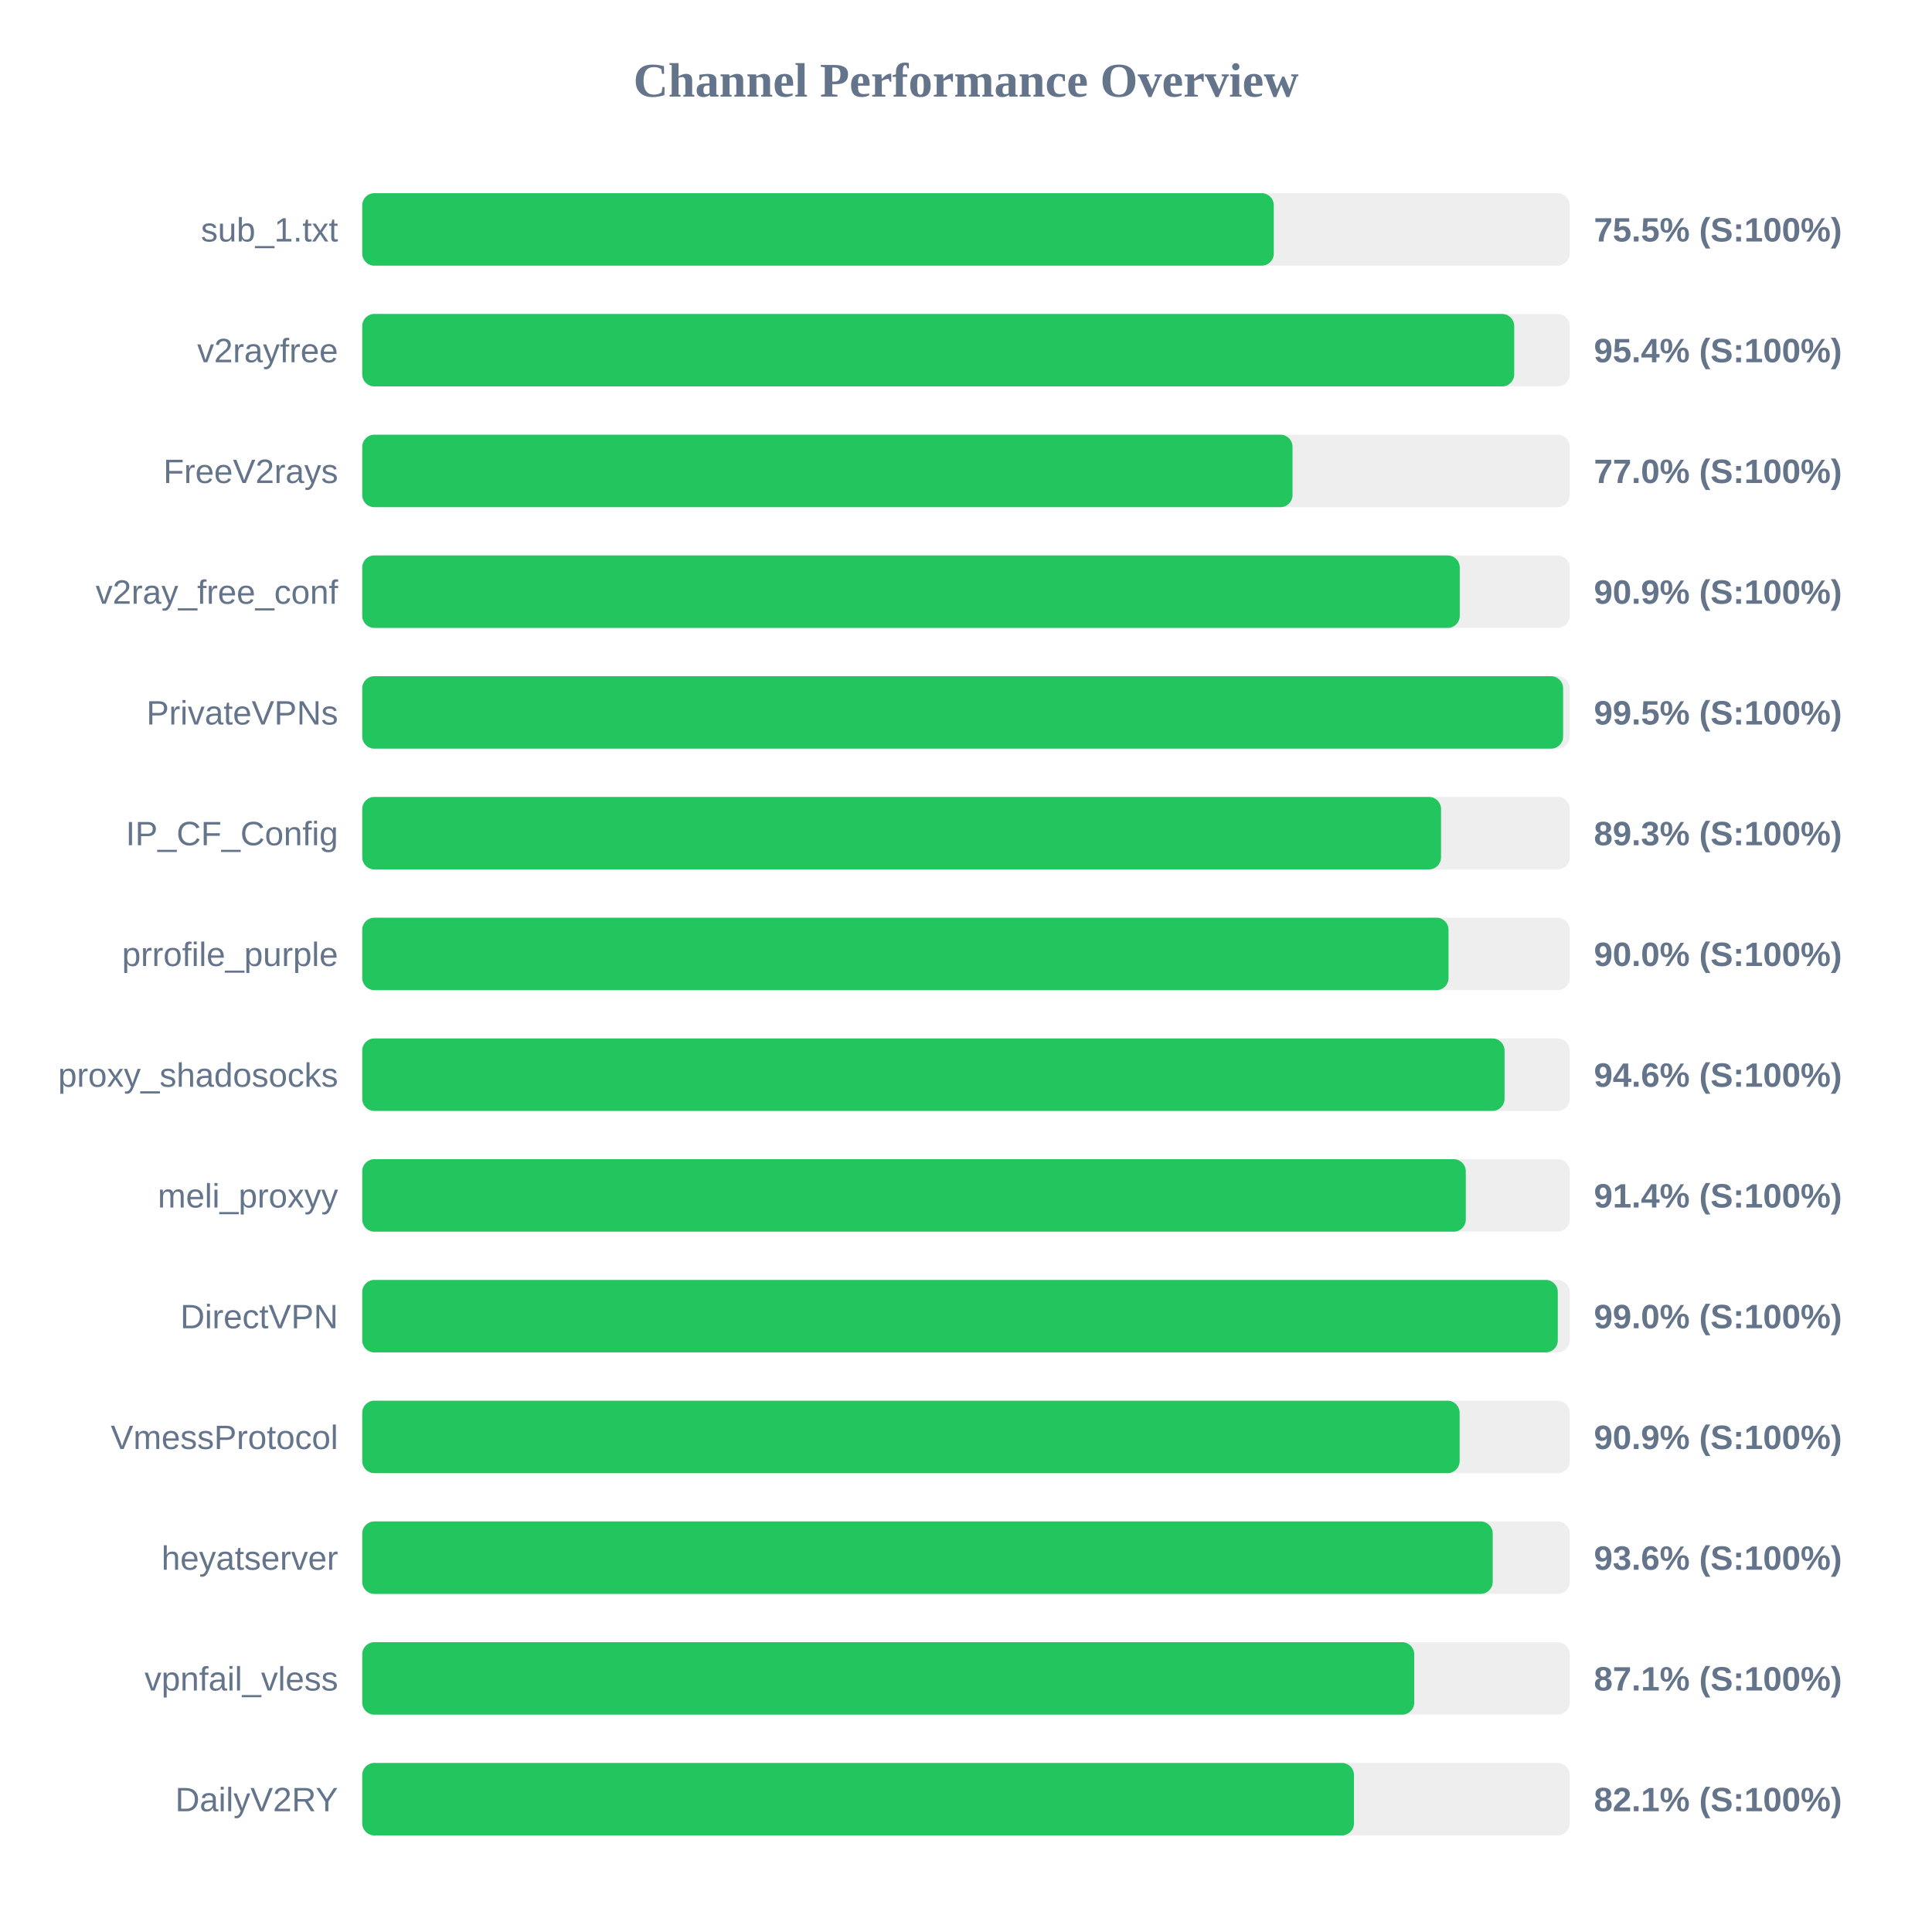
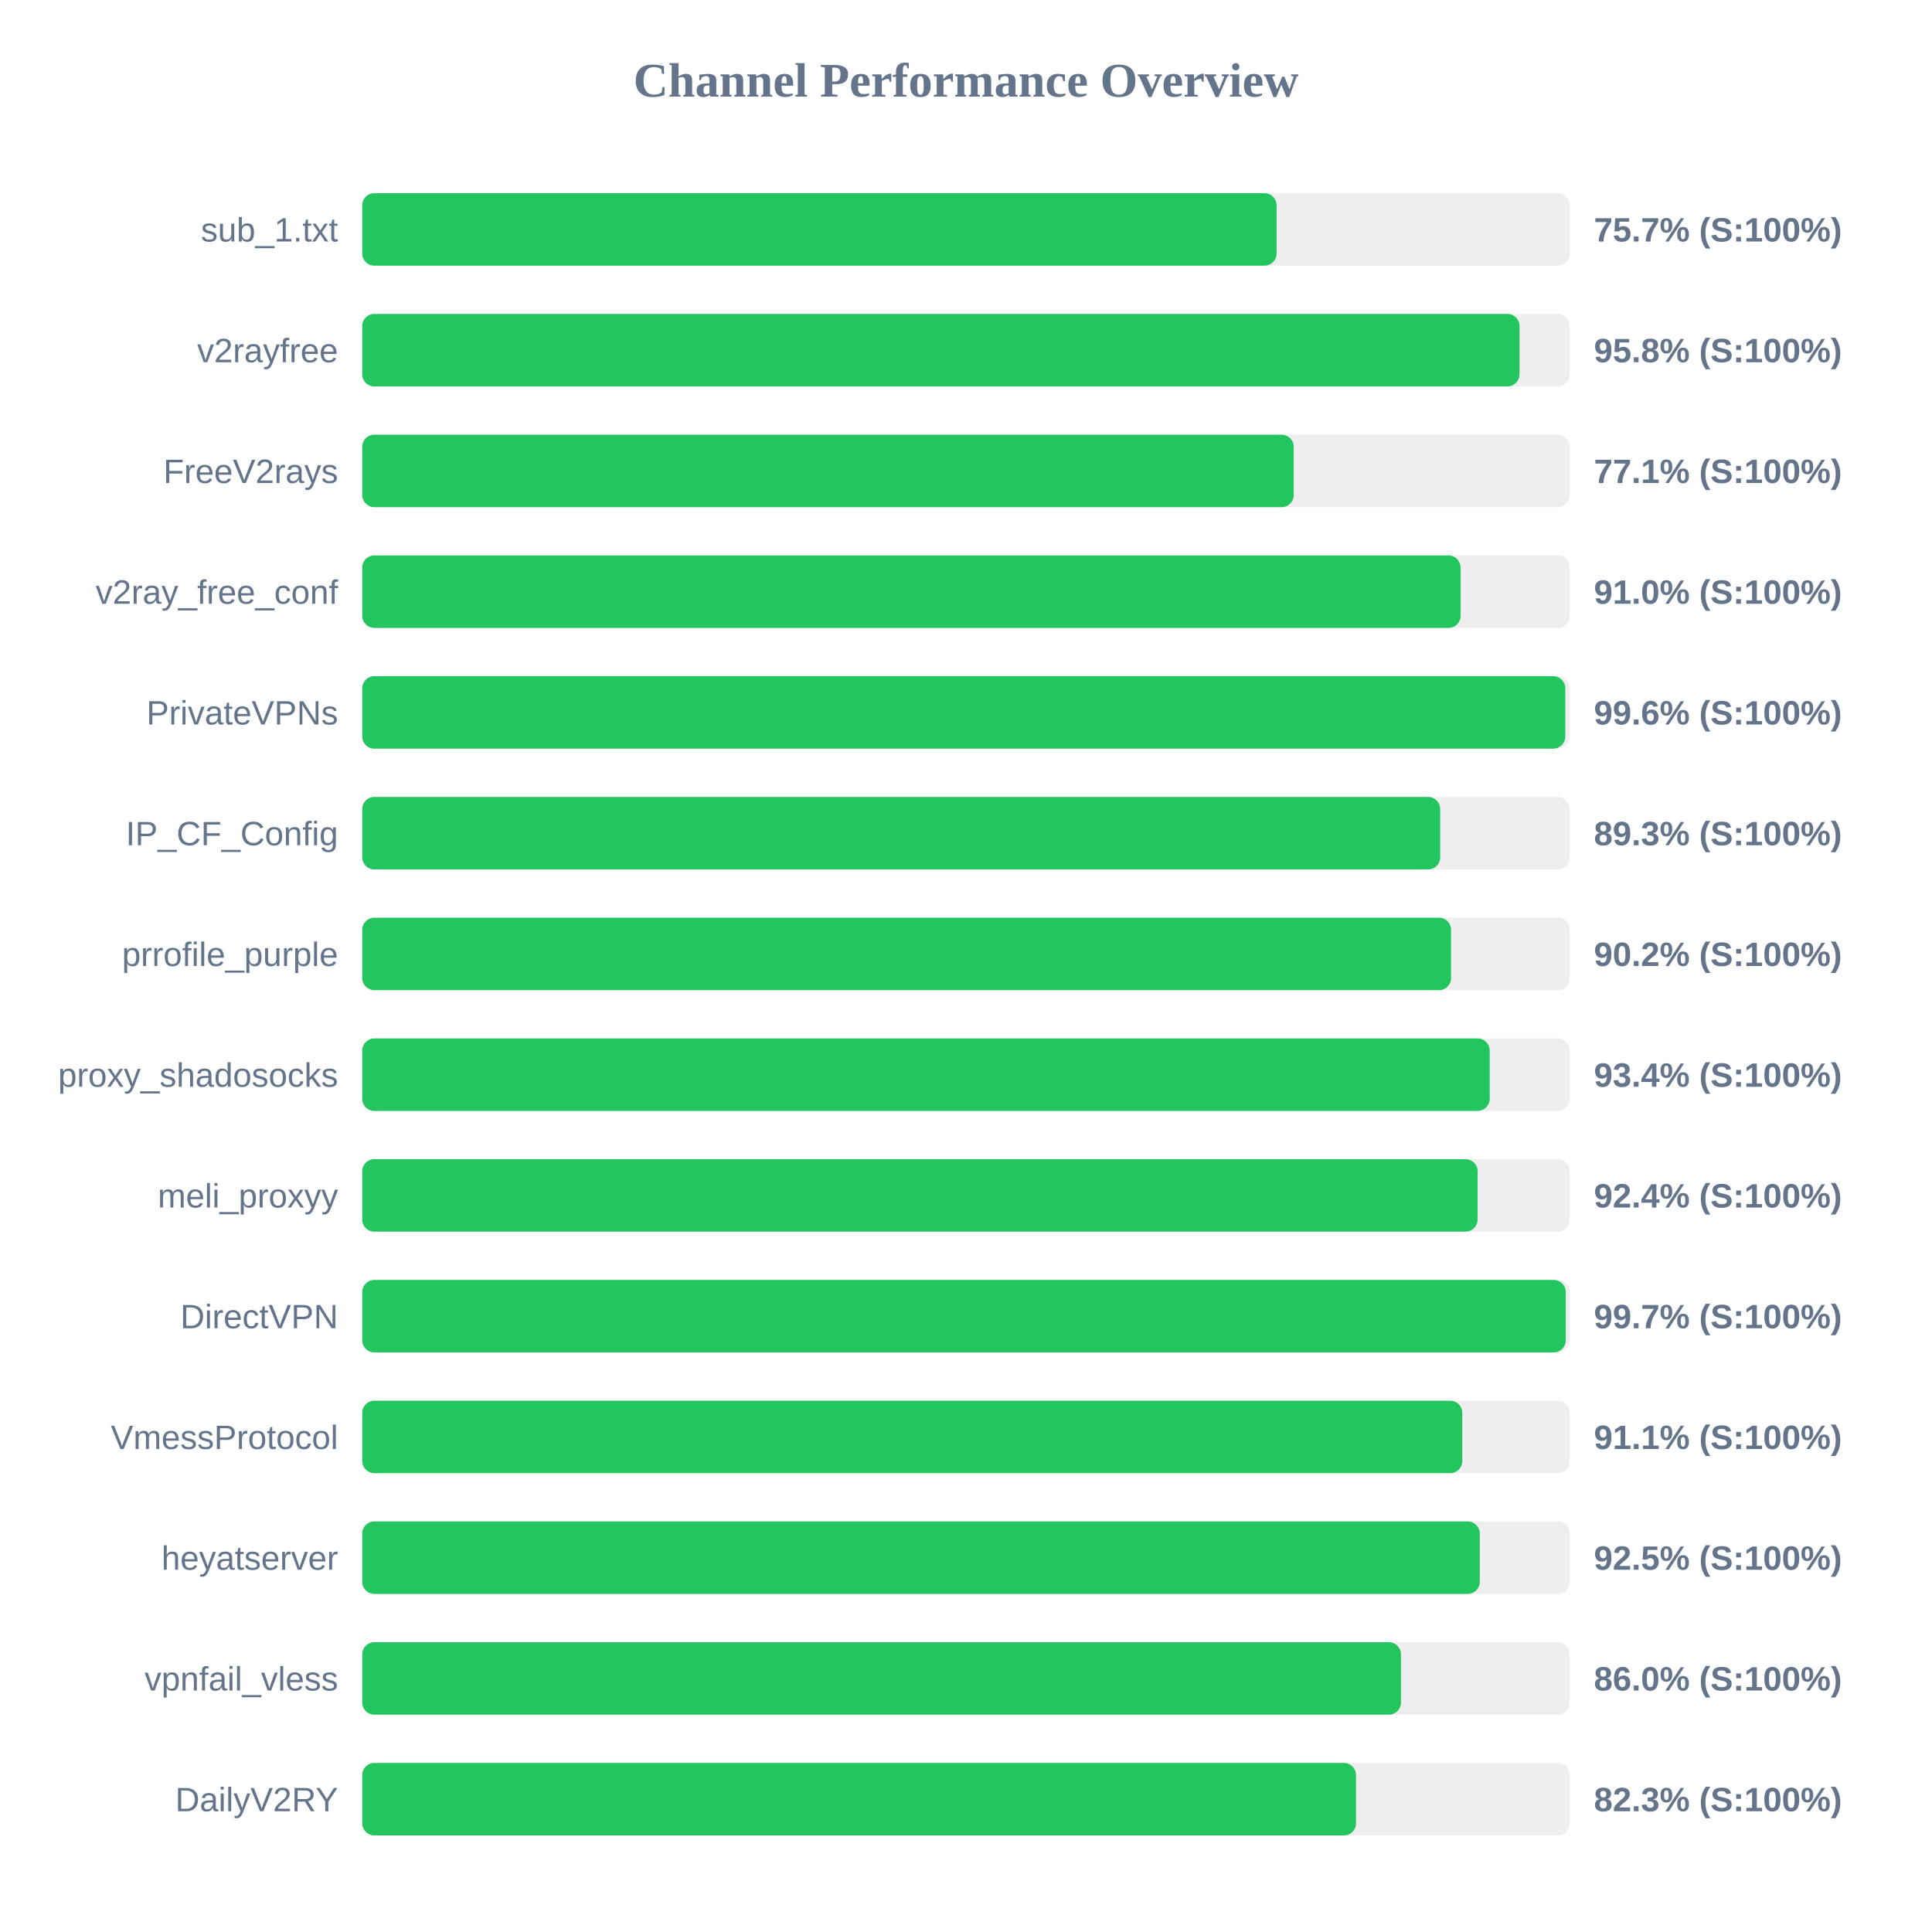
<svg xmlns="http://www.w3.org/2000/svg" width="800" height="800" version="1.1">
  <style>
        .row { font: 14px Arial; fill: #64748b; }
        .score { font: bold 14px Arial; fill: #64748b; }
    </style>
  <text x="400" y="40" text-anchor="middle" font-size="20px" font-weight="bold" fill="#64748b">Channel Performance Overview</text>
  <rect x="150" y="80" width="500" height="30" fill="#eee" rx="5" />
-   <rect x="150" y="80" width="377.45" height="30" fill="#22c55e" rx="5" />
+   <rect x="150" y="80" width="378.6" height="30" fill="#22c55e" rx="5" />
  <text x="140" y="100" text-anchor="end" class="row">sub_1.txt</text>
-   <text x="660" y="100" text-anchor="start" class="score">75.5% (S:100%)</text>
+   <text x="660" y="100" text-anchor="start" class="score">75.7% (S:100%)</text>
  <rect x="150" y="130" width="500" height="30" fill="#eee" rx="5" />
-   <rect x="150" y="130" width="477.0" height="30" fill="#22c55e" rx="5" />
+   <rect x="150" y="130" width="479.2" height="30" fill="#22c55e" rx="5" />
  <text x="140" y="150" text-anchor="end" class="row">v2rayfree</text>
-   <text x="660" y="150" text-anchor="start" class="score">95.4% (S:100%)</text>
+   <text x="660" y="150" text-anchor="start" class="score">95.8% (S:100%)</text>
  <rect x="150" y="180" width="500" height="30" fill="#eee" rx="5" />
-   <rect x="150" y="180" width="385.2" height="30" fill="#22c55e" rx="5" />
+   <rect x="150" y="180" width="385.7" height="30" fill="#22c55e" rx="5" />
  <text x="140" y="200" text-anchor="end" class="row">FreeV2rays</text>
-   <text x="660" y="200" text-anchor="start" class="score">77.0% (S:100%)</text>
+   <text x="660" y="200" text-anchor="start" class="score">77.1% (S:100%)</text>
  <rect x="150" y="230" width="500" height="30" fill="#eee" rx="5" />
-   <rect x="150" y="230" width="454.45" height="30" fill="#22c55e" rx="5" />
+   <rect x="150" y="230" width="454.8" height="30" fill="#22c55e" rx="5" />
  <text x="140" y="250" text-anchor="end" class="row">v2ray_free_conf</text>
-   <text x="660" y="250" text-anchor="start" class="score">90.9% (S:100%)</text>
+   <text x="660" y="250" text-anchor="start" class="score">91.0% (S:100%)</text>
  <rect x="150" y="280" width="500" height="30" fill="#eee" rx="5" />
-   <rect x="150" y="280" width="497.25" height="30" fill="#22c55e" rx="5" />
+   <rect x="150" y="280" width="498.15" height="30" fill="#22c55e" rx="5" />
  <text x="140" y="300" text-anchor="end" class="row">PrivateVPNs</text>
-   <text x="660" y="300" text-anchor="start" class="score">99.5% (S:100%)</text>
+   <text x="660" y="300" text-anchor="start" class="score">99.6% (S:100%)</text>
  <rect x="150" y="330" width="500" height="30" fill="#eee" rx="5" />
-   <rect x="150" y="330" width="446.7" height="30" fill="#22c55e" rx="5" />
+   <rect x="150" y="330" width="446.35" height="30" fill="#22c55e" rx="5" />
  <text x="140" y="350" text-anchor="end" class="row">IP_CF_Config</text>
  <text x="660" y="350" text-anchor="start" class="score">89.3% (S:100%)</text>
  <rect x="150" y="380" width="500" height="30" fill="#eee" rx="5" />
-   <rect x="150" y="380" width="449.8" height="30" fill="#22c55e" rx="5" />
+   <rect x="150" y="380" width="450.85" height="30" fill="#22c55e" rx="5" />
  <text x="140" y="400" text-anchor="end" class="row">prrofile_purple</text>
-   <text x="660" y="400" text-anchor="start" class="score">90.0% (S:100%)</text>
+   <text x="660" y="400" text-anchor="start" class="score">90.2% (S:100%)</text>
  <rect x="150" y="430" width="500" height="30" fill="#eee" rx="5" />
-   <rect x="150" y="430" width="473.0" height="30" fill="#22c55e" rx="5" />
+   <rect x="150" y="430" width="466.85" height="30" fill="#22c55e" rx="5" />
  <text x="140" y="450" text-anchor="end" class="row">proxy_shadosocks</text>
-   <text x="660" y="450" text-anchor="start" class="score">94.6% (S:100%)</text>
+   <text x="660" y="450" text-anchor="start" class="score">93.4% (S:100%)</text>
  <rect x="150" y="480" width="500" height="30" fill="#eee" rx="5" />
-   <rect x="150" y="480" width="456.95" height="30" fill="#22c55e" rx="5" />
+   <rect x="150" y="480" width="461.85" height="30" fill="#22c55e" rx="5" />
  <text x="140" y="500" text-anchor="end" class="row">meli_proxyy</text>
-   <text x="660" y="500" text-anchor="start" class="score">91.4% (S:100%)</text>
+   <text x="660" y="500" text-anchor="start" class="score">92.4% (S:100%)</text>
  <rect x="150" y="530" width="500" height="30" fill="#eee" rx="5" />
-   <rect x="150" y="530" width="495.05" height="30" fill="#22c55e" rx="5" />
+   <rect x="150" y="530" width="498.35" height="30" fill="#22c55e" rx="5" />
  <text x="140" y="550" text-anchor="end" class="row">DirectVPN</text>
-   <text x="660" y="550" text-anchor="start" class="score">99.0% (S:100%)</text>
+   <text x="660" y="550" text-anchor="start" class="score">99.7% (S:100%)</text>
  <rect x="150" y="580" width="500" height="30" fill="#eee" rx="5" />
-   <rect x="150" y="580" width="454.4" height="30" fill="#22c55e" rx="5" />
+   <rect x="150" y="580" width="455.5" height="30" fill="#22c55e" rx="5" />
  <text x="140" y="600" text-anchor="end" class="row">VmessProtocol</text>
-   <text x="660" y="600" text-anchor="start" class="score">90.9% (S:100%)</text>
+   <text x="660" y="600" text-anchor="start" class="score">91.1% (S:100%)</text>
  <rect x="150" y="630" width="500" height="30" fill="#eee" rx="5" />
-   <rect x="150" y="630" width="468.1" height="30" fill="#22c55e" rx="5" />
+   <rect x="150" y="630" width="462.75" height="30" fill="#22c55e" rx="5" />
  <text x="140" y="650" text-anchor="end" class="row">heyatserver</text>
-   <text x="660" y="650" text-anchor="start" class="score">93.6% (S:100%)</text>
+   <text x="660" y="650" text-anchor="start" class="score">92.5% (S:100%)</text>
  <rect x="150" y="680" width="500" height="30" fill="#eee" rx="5" />
-   <rect x="150" y="680" width="435.6" height="30" fill="#22c55e" rx="5" />
+   <rect x="150" y="680" width="430.1" height="30" fill="#22c55e" rx="5" />
  <text x="140" y="700" text-anchor="end" class="row">vpnfail_vless</text>
-   <text x="660" y="700" text-anchor="start" class="score">87.1% (S:100%)</text>
+   <text x="660" y="700" text-anchor="start" class="score">86.0% (S:100%)</text>
  <rect x="150" y="730" width="500" height="30" fill="#eee" rx="5" />
-   <rect x="150" y="730" width="410.65" height="30" fill="#22c55e" rx="5" />
+   <rect x="150" y="730" width="411.5" height="30" fill="#22c55e" rx="5" />
  <text x="140" y="750" text-anchor="end" class="row">DailyV2RY</text>
-   <text x="660" y="750" text-anchor="start" class="score">82.1% (S:100%)</text>
+   <text x="660" y="750" text-anchor="start" class="score">82.3% (S:100%)</text>
</svg>
